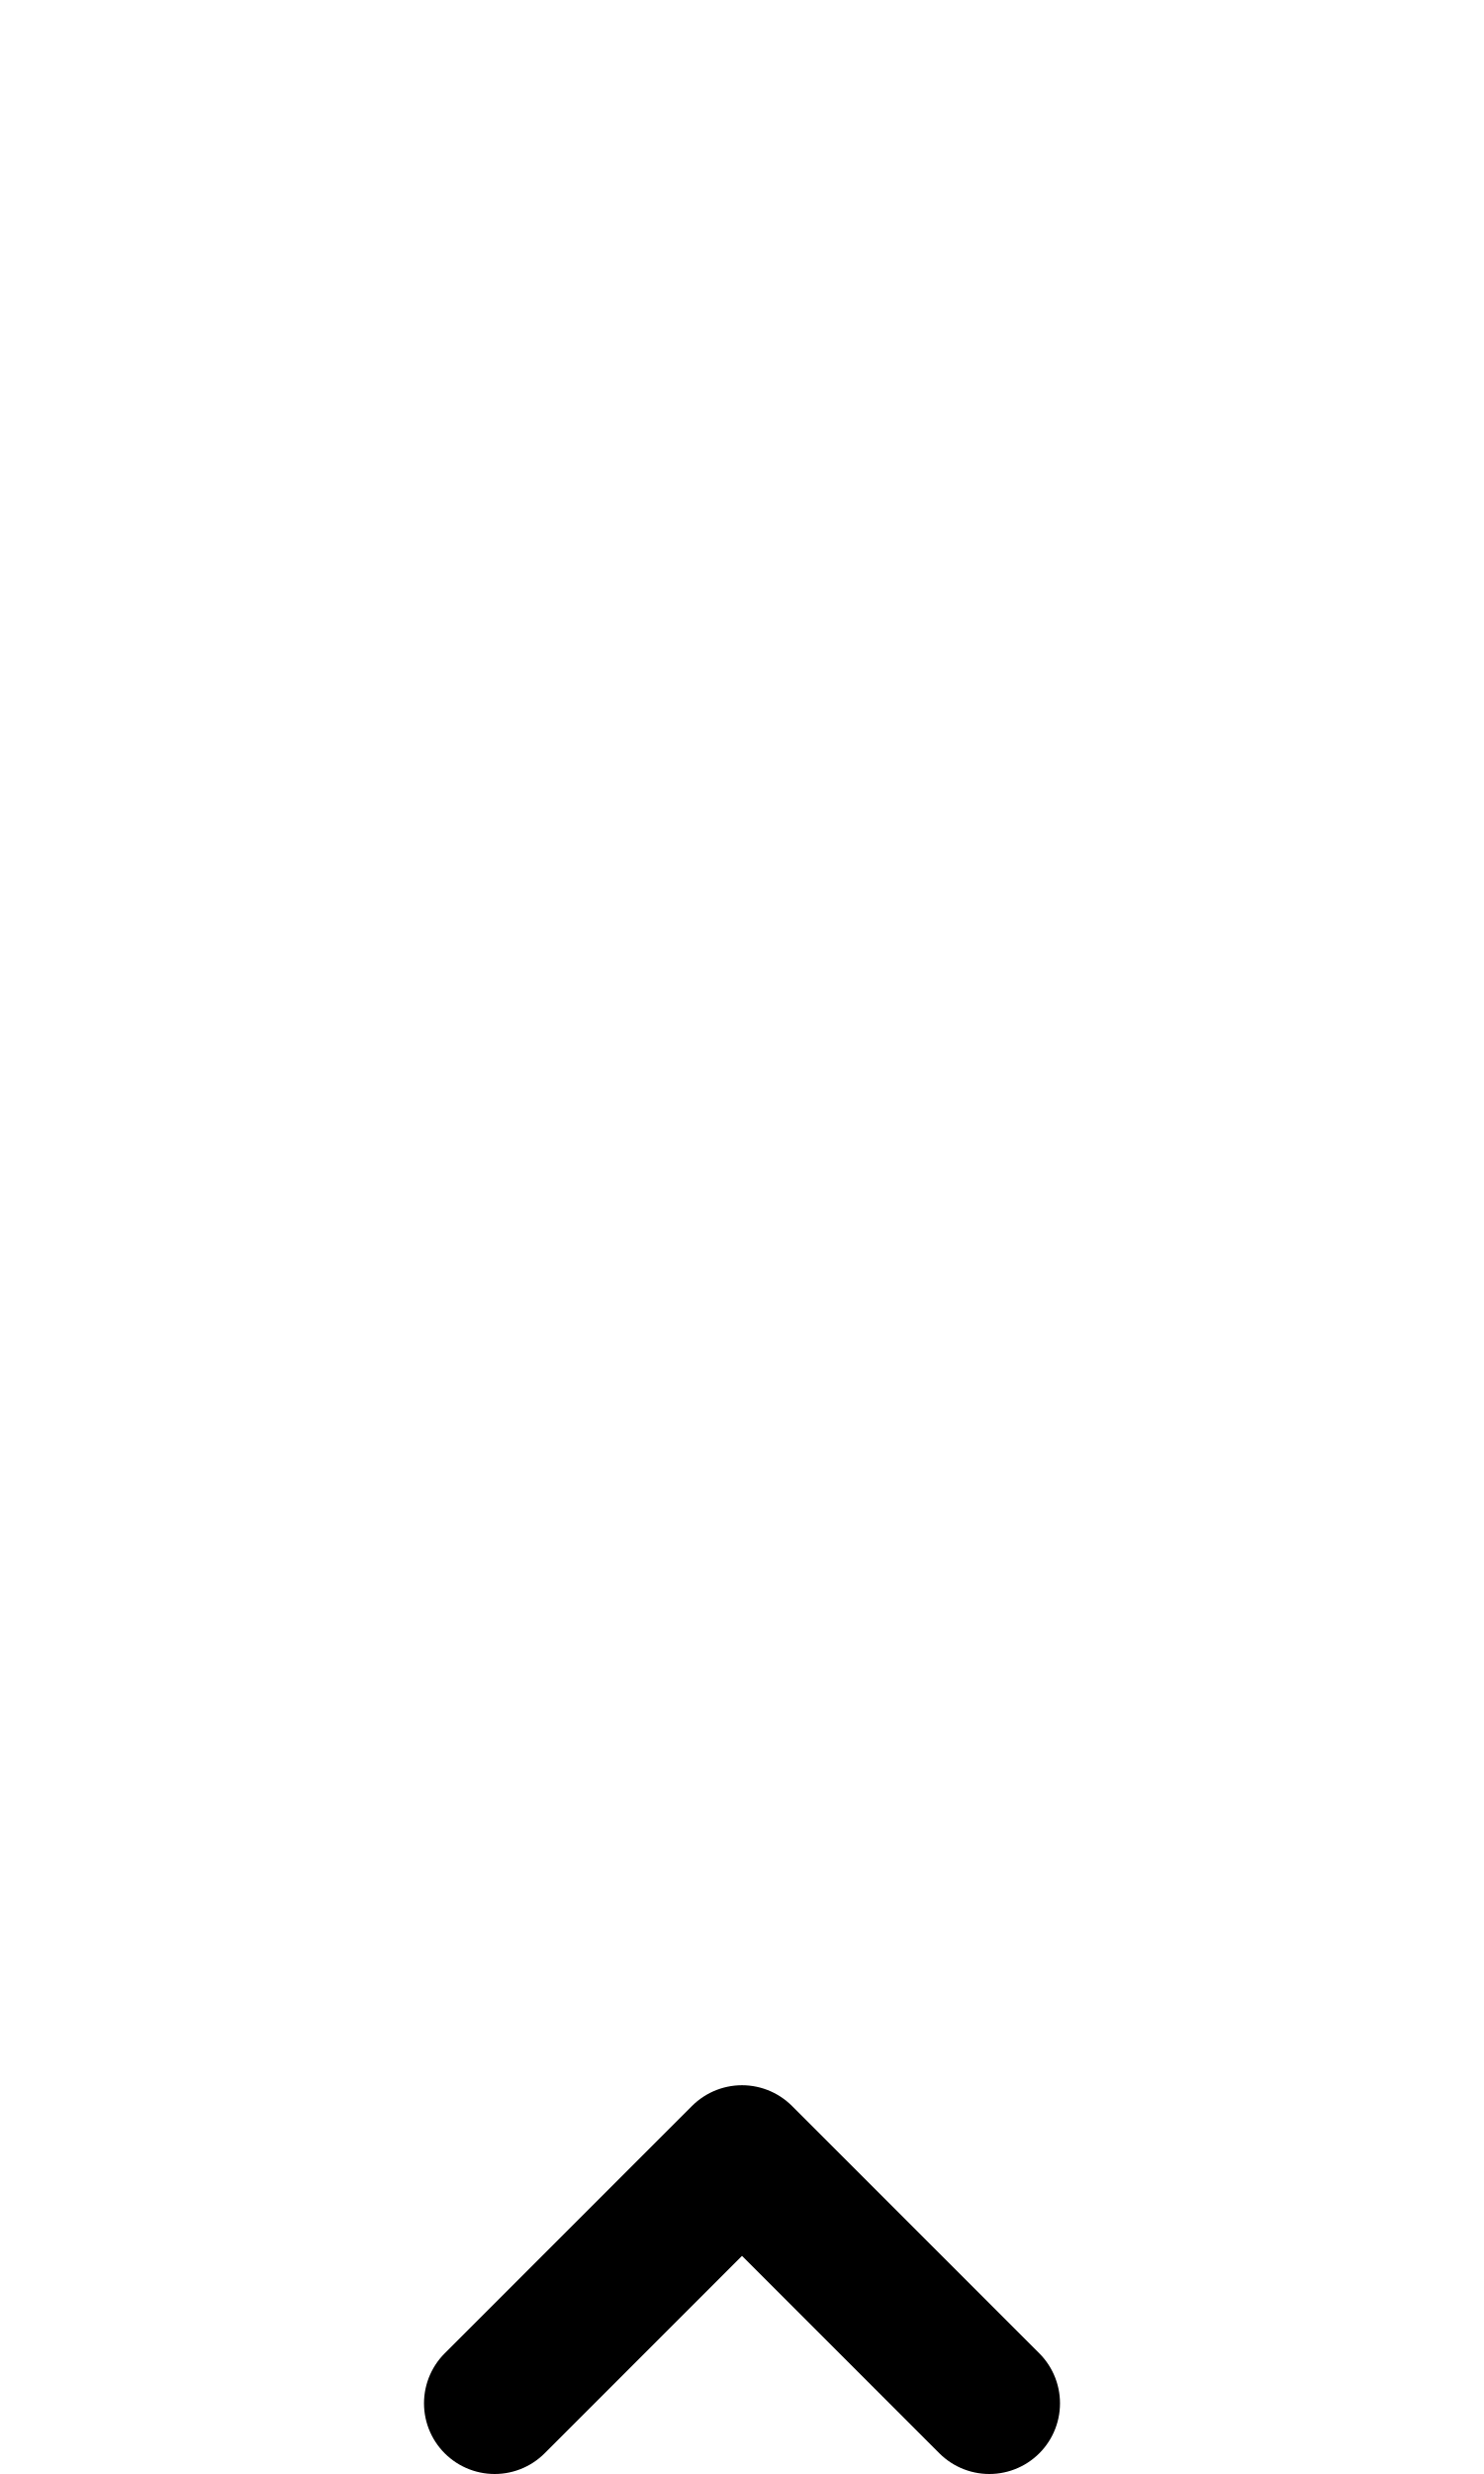
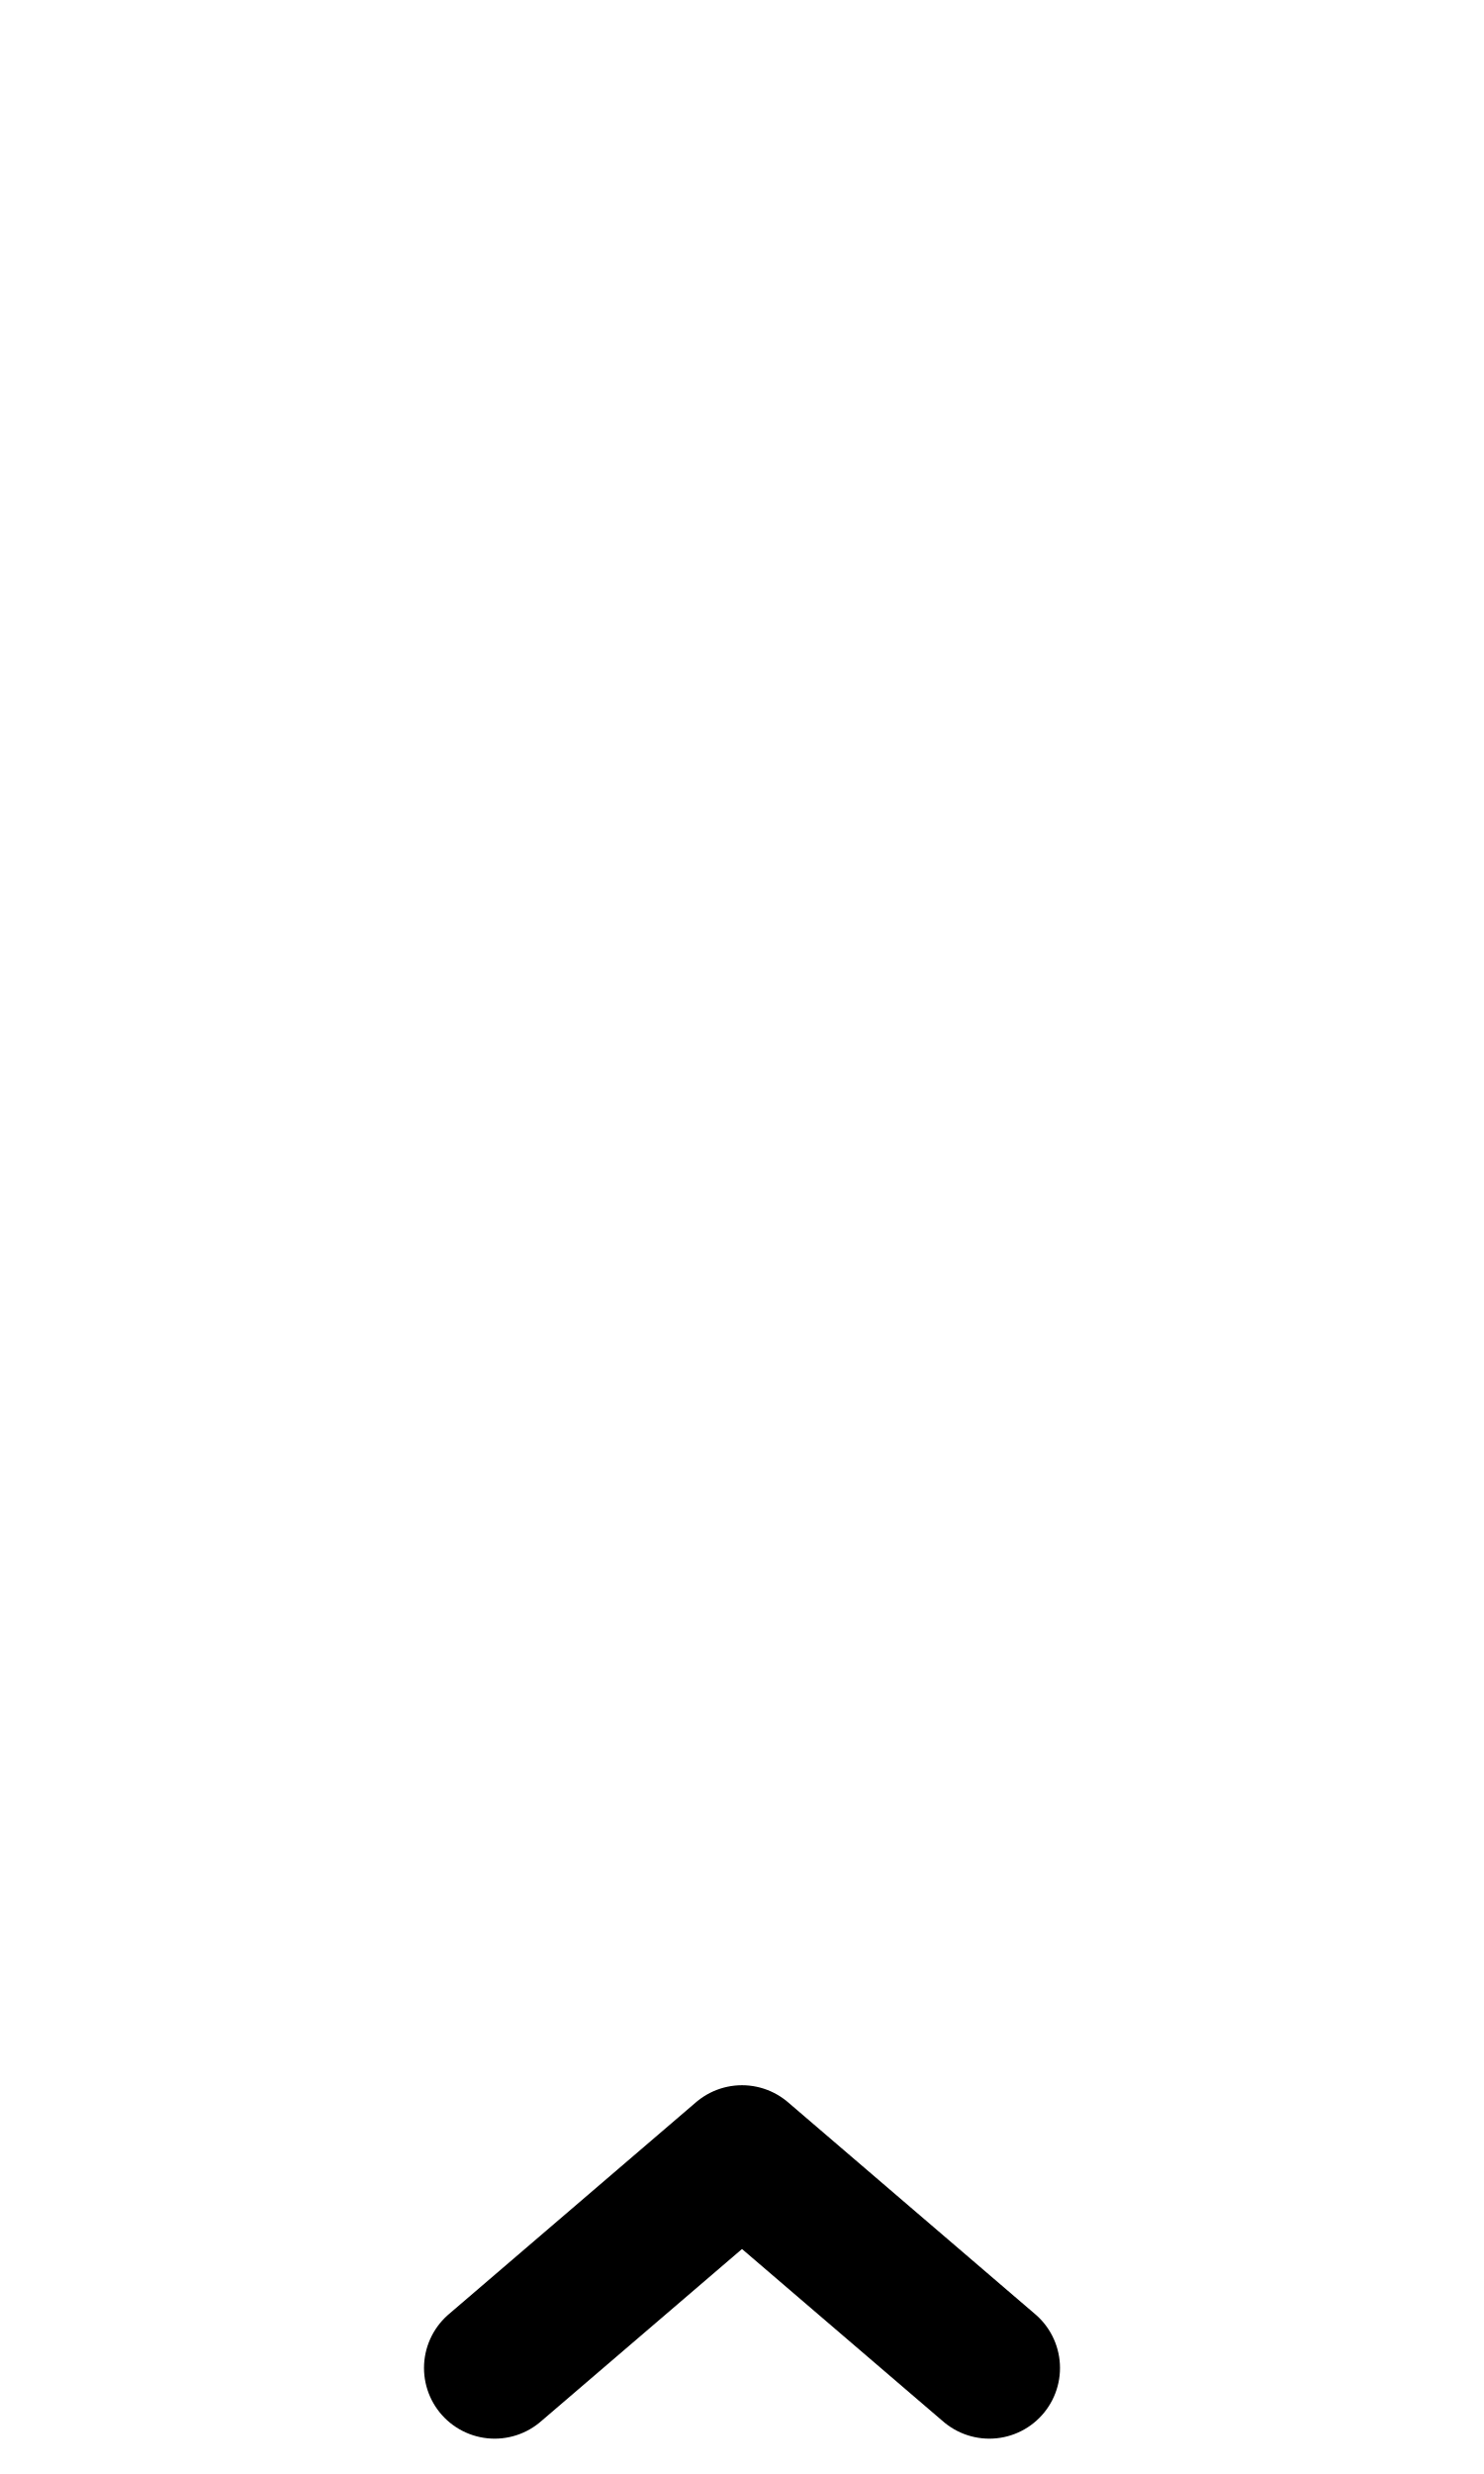
<svg xmlns="http://www.w3.org/2000/svg" width="1008" height="1680" viewBox="0 0 63 105" version="1.1" id="svg5" xml:space="preserve">
  <defs id="defs2" />
  <g id="layer3" style="display:inline;opacity:0.5;stroke-width:3.6;stroke-dasharray:none" transform="matrix(0.8333333,0,0,0.8333333,-157.9762,-173.0963)" />
  <g id="layer2" style="display:inline" />
  <g id="layer1" style="display:inline">
-     <g id="g57888" transform="translate(0,88.5)">
-       <g id="layer3-9" style="display:inline;opacity:0.5;stroke-width:3.6;stroke-dasharray:none" transform="matrix(0.8333333,0,0,0.8333333,-157.9762,-173.0963)" />
-       <g id="layer2-7" style="display:inline" />
-       <g id="layer1-7" style="display:inline">
-         <path style="fill:none;stroke:#000000;stroke-width:6;stroke-linecap:round;stroke-linejoin:round;paint-order:markers fill stroke" d="M 21,13.5 31.5,3 42,13.5" id="path5836" />
-       </g>
-     </g>
+     <path style="fill:none;stroke:#000000;stroke-width:6;stroke-linecap:round;stroke-linejoin:round;paint-order:markers fill stroke" d="m 21,100.5 10.5,-9 10.5,9" id="path5836" />
  </g>
</svg>
